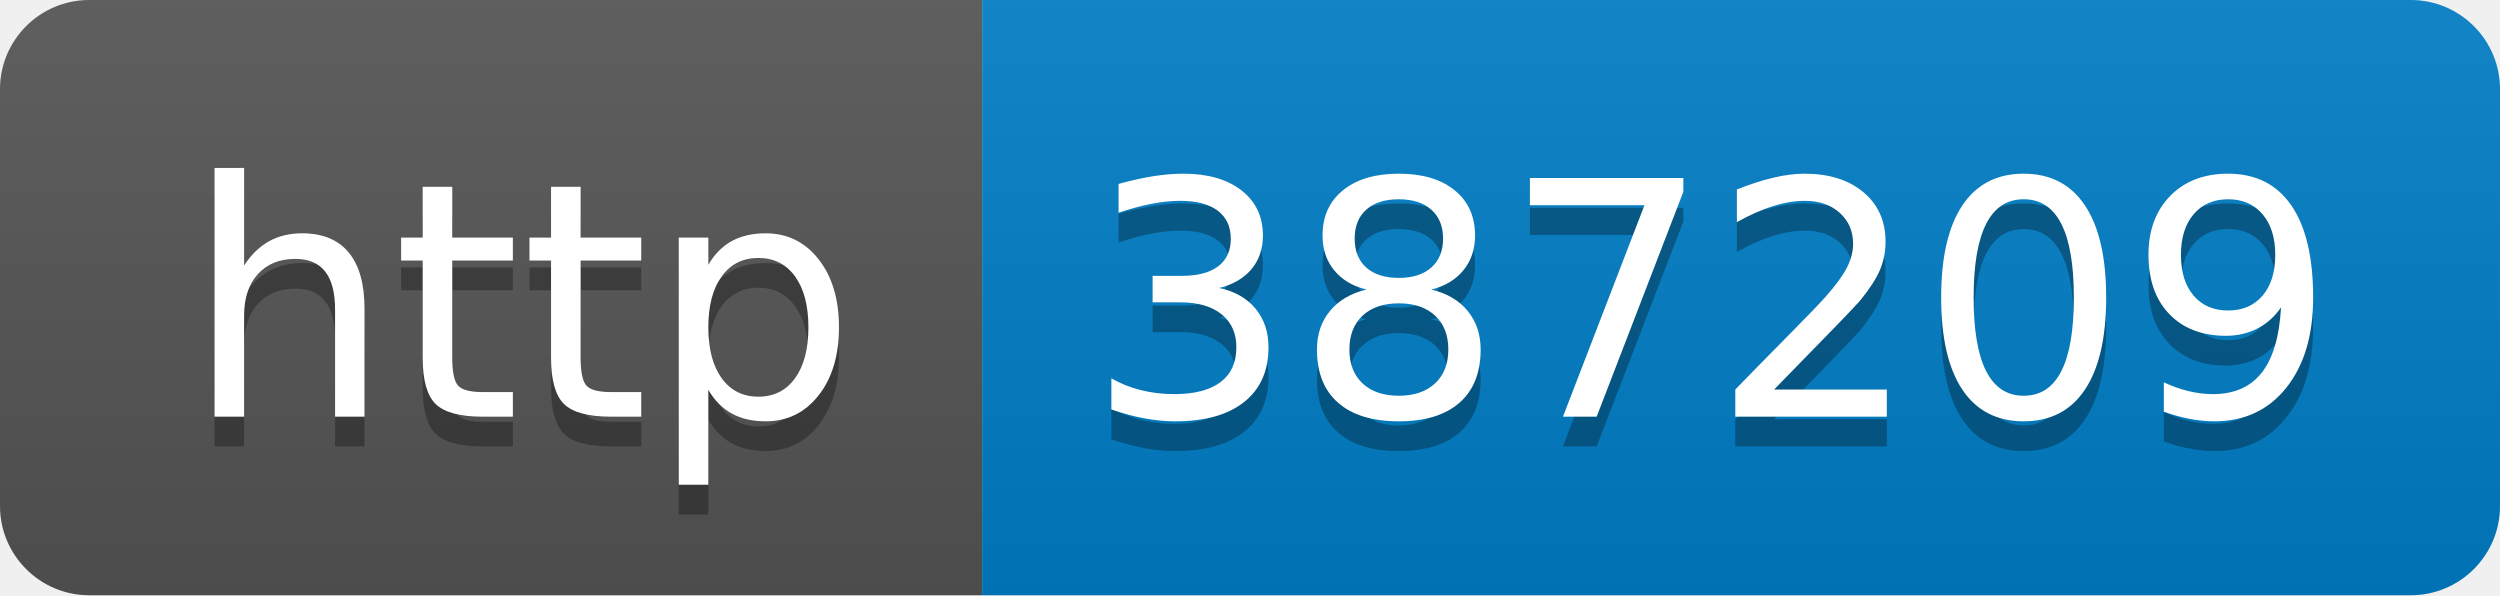
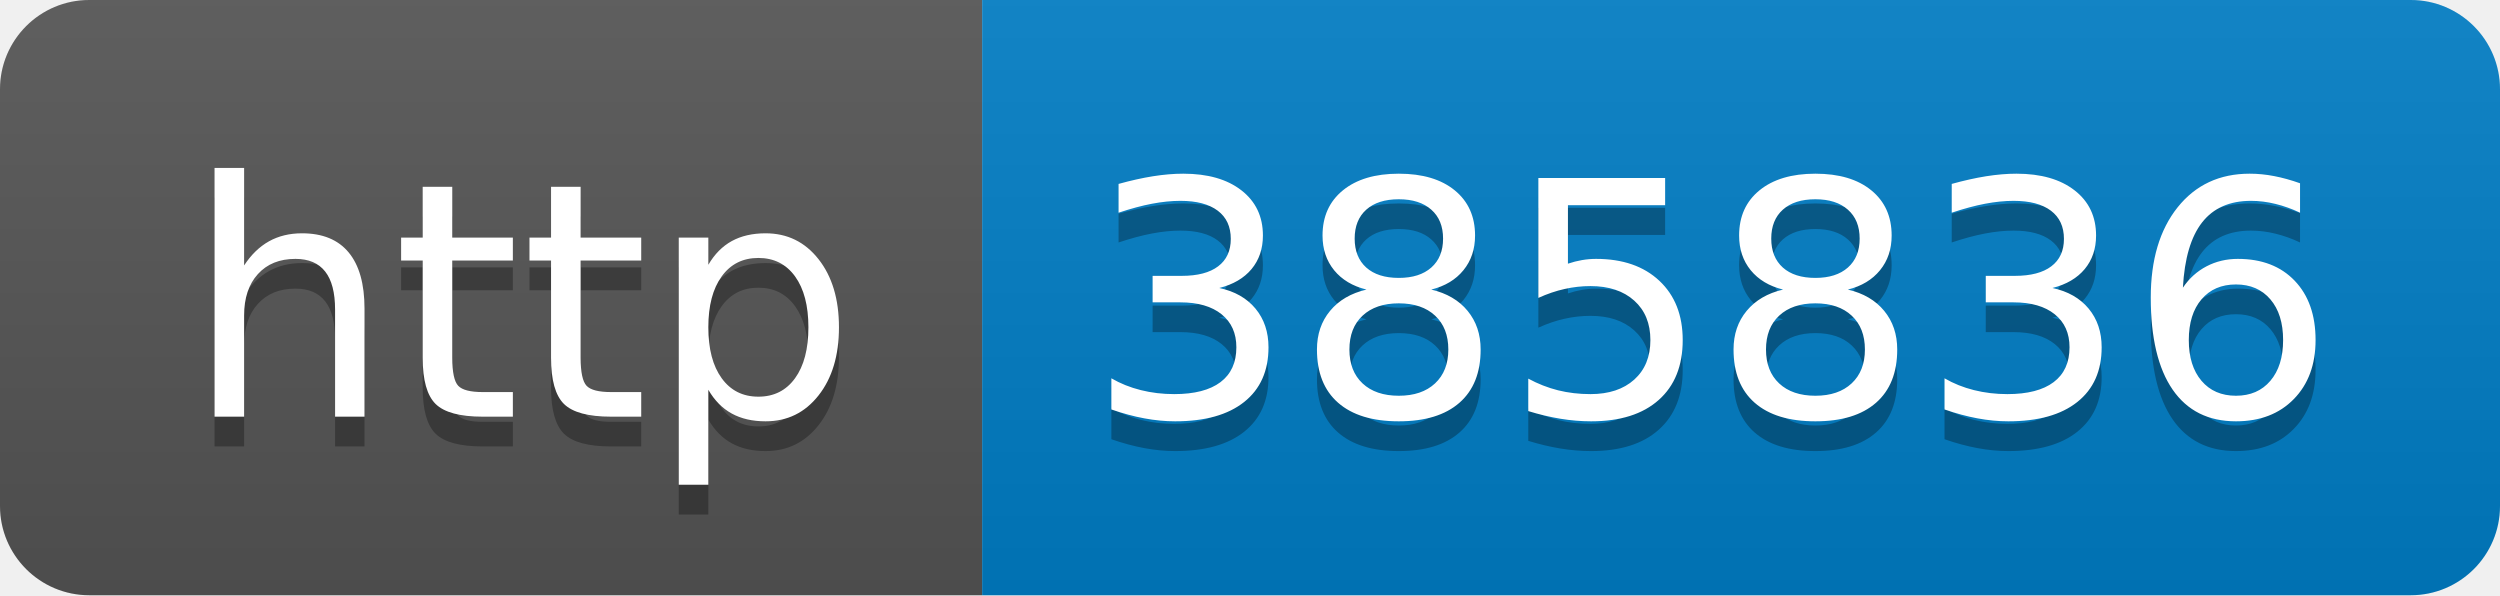
- <svg xmlns="http://www.w3.org/2000/svg" width="84" height="20" role="img" aria-label="http: 387209">
+ <svg xmlns="http://www.w3.org/2000/svg" width="84" height="20" role="img" aria-label="http: 385836">
  <linearGradient id="s" x2="0" y2="100%">
    <stop offset="0" stop-color="#bbb" stop-opacity=".1" />
    <stop offset="1" stop-opacity=".1" />
  </linearGradient>
  <clipPath id="r">
    <rect width="84" height="20" rx="3" fill="#fff" />
  </clipPath>
  <g clip-path="url(#r)">
    <rect width="33" height="20" fill="#555" />
    <rect x="33" width="51" height="20" fill="#007ec6" />
    <rect width="84" height="20" fill="url(#s)" />
  </g>
  <g fill="#fff" text-anchor="middle" font-family="Verdana,Geneva,DejaVu Sans,sans-serif" text-rendering="geometricPrecision" font-size="110">
    <text aria-hidden="true" x="175" y="150" fill="#010101" fill-opacity=".3" transform="scale(.1)" textLength="230">http</text>
    <text x="175" y="140" transform="scale(.1)" fill="#fff" textLength="230">http</text>
-     <text aria-hidden="true" x="575" y="150" fill="#010101" fill-opacity=".3" transform="scale(.1)" textLength="410">387209</text>
-     <text x="575" y="140" transform="scale(.1)" fill="#fff" textLength="410">387209</text>
+     <text aria-hidden="true" x="575" y="150" fill="#010101" fill-opacity=".3" transform="scale(.1)" textLength="410">385836</text>
+     <text x="575" y="140" transform="scale(.1)" fill="#fff" textLength="410">385836</text>
  </g>
</svg>
